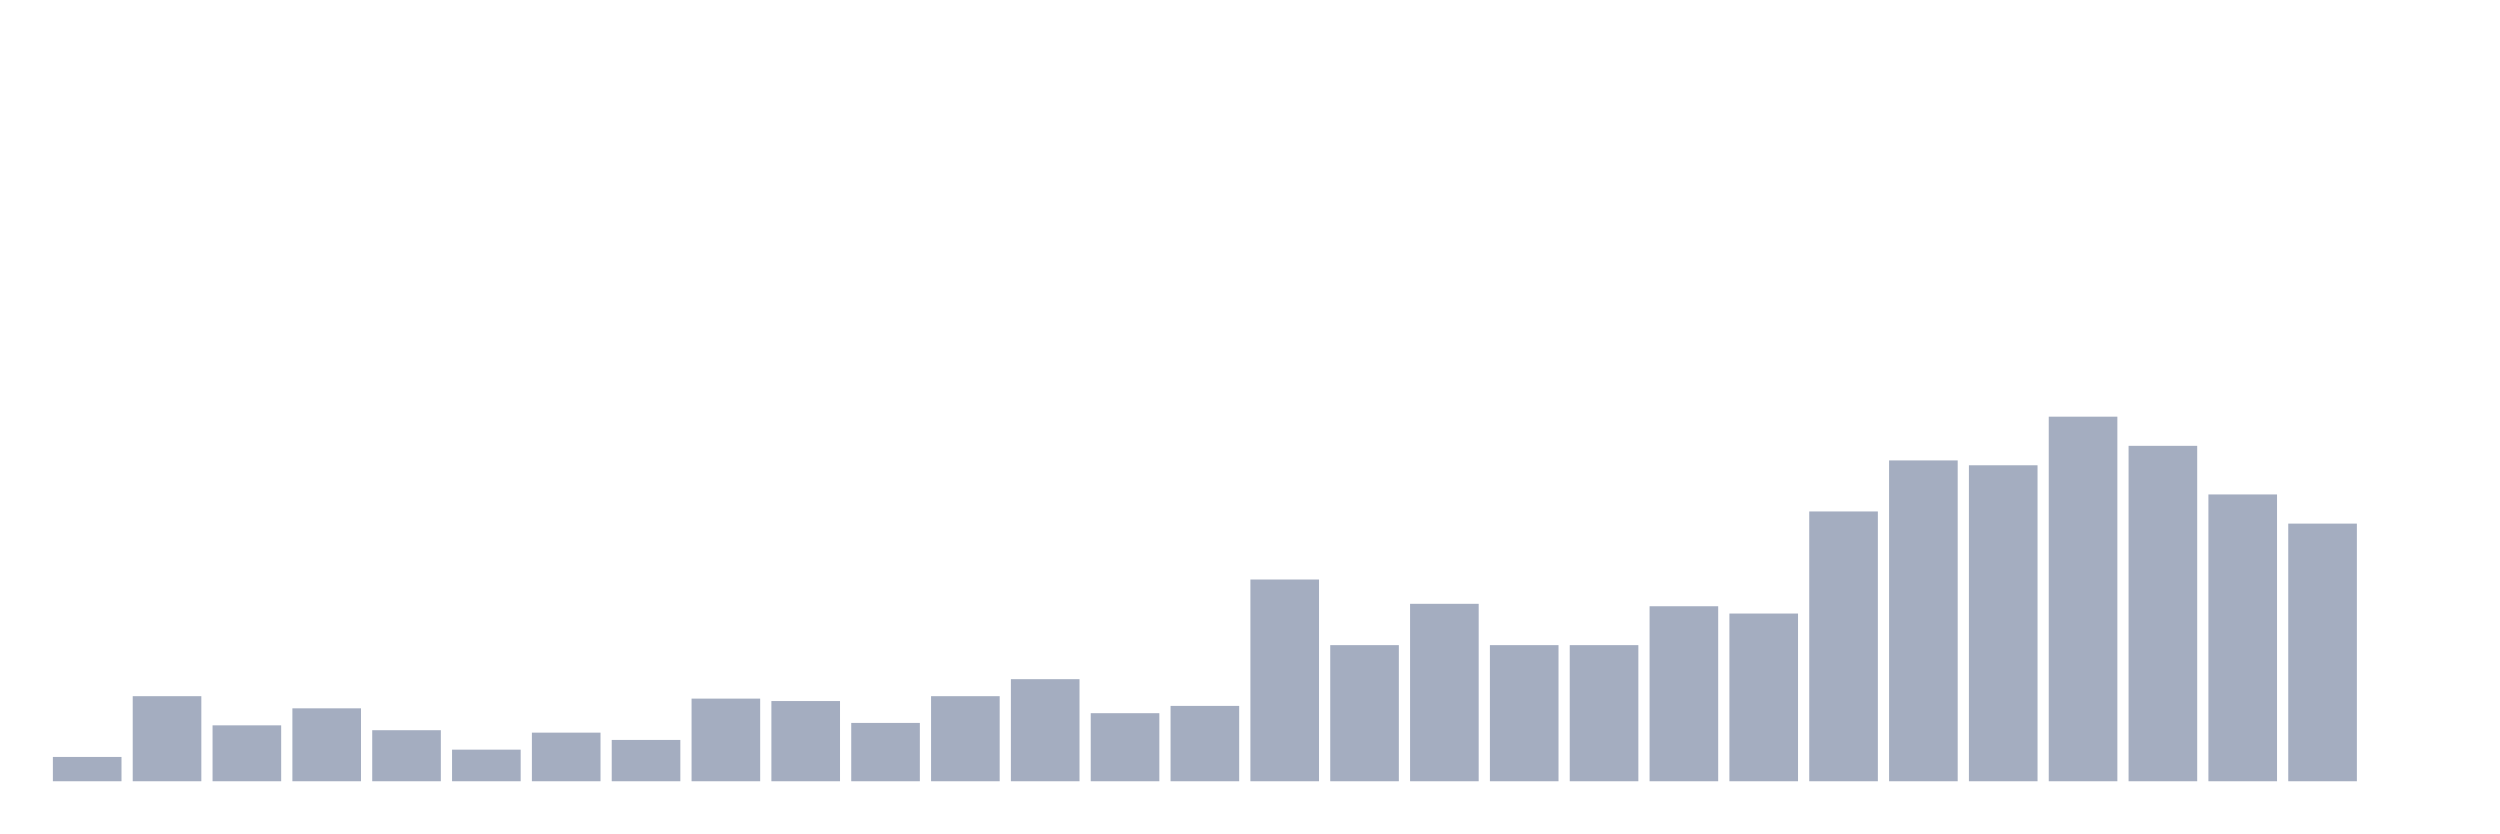
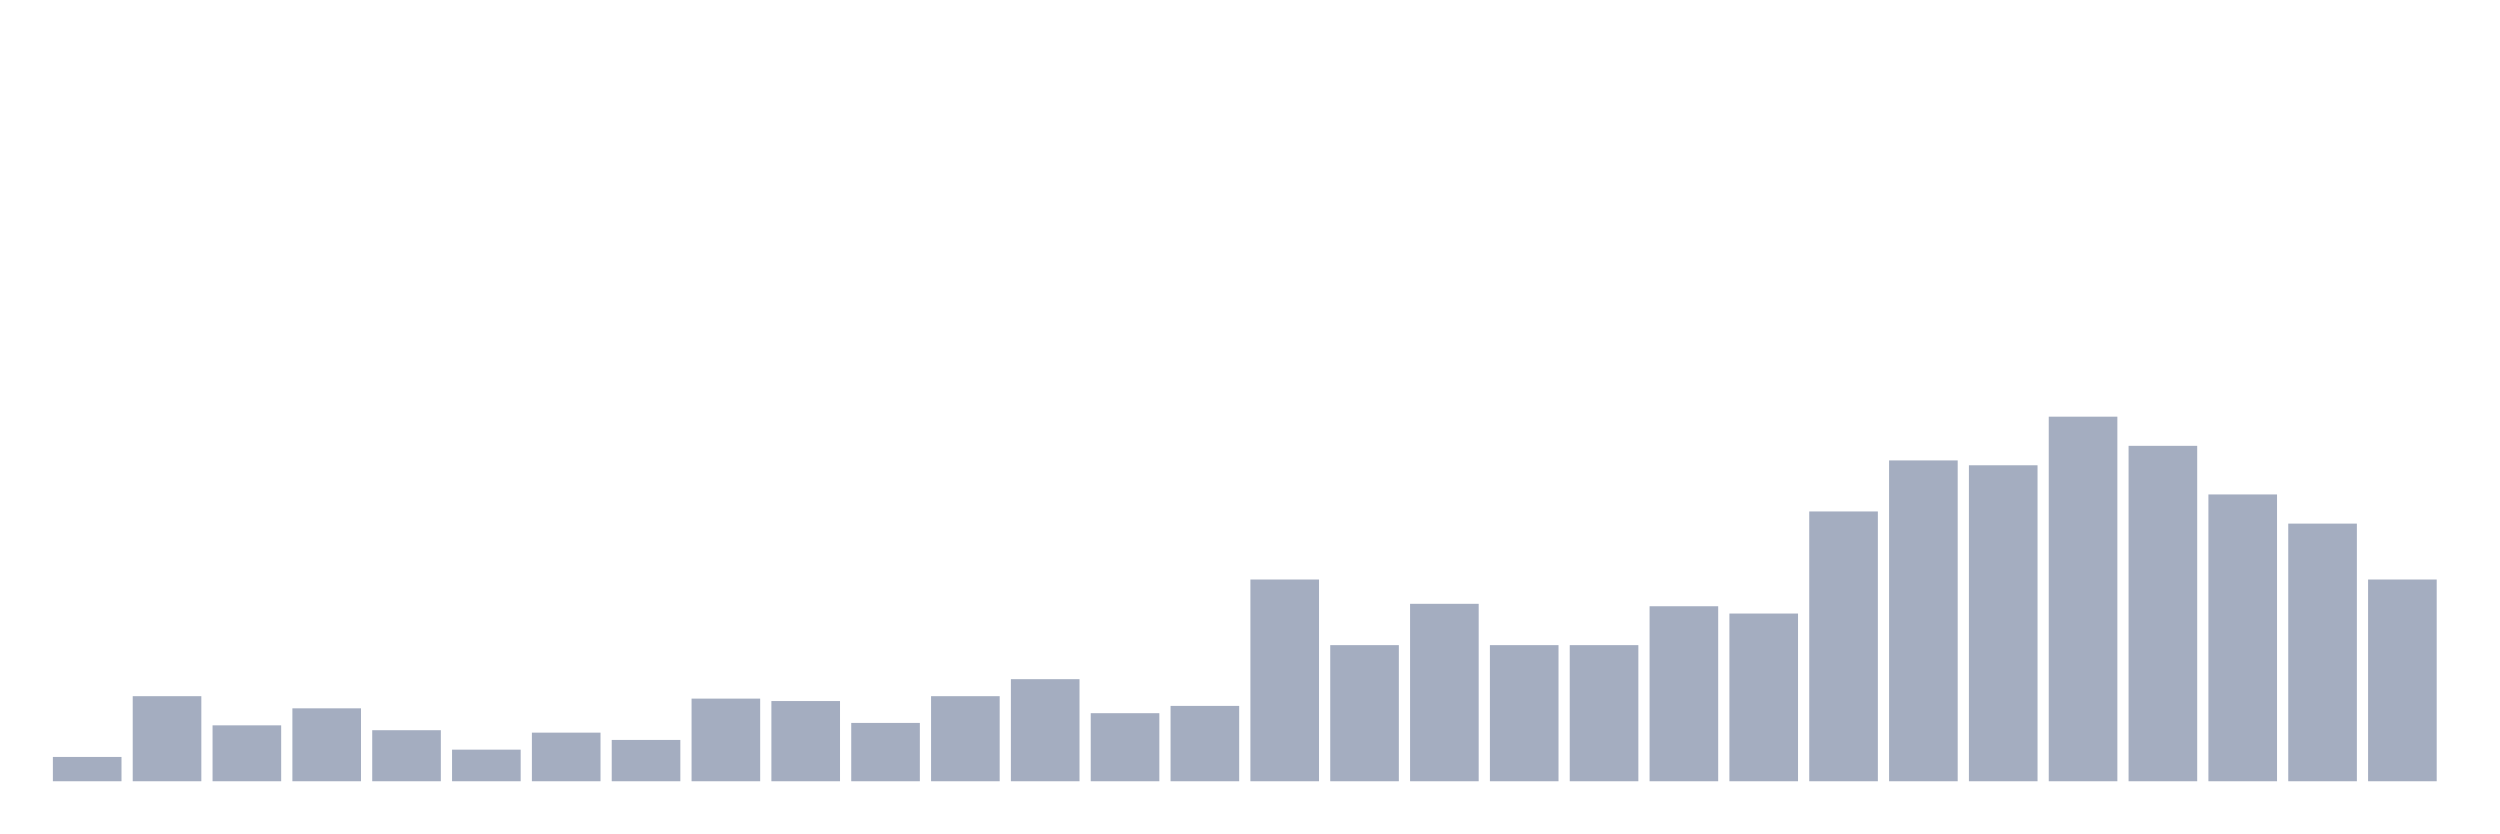
<svg xmlns="http://www.w3.org/2000/svg" viewBox="0 0 480 160">
  <g transform="translate(10,10)">
    <rect class="bar" x="0.153" width="13.175" y="135.333" height="4.667" fill="rgb(164,173,192)" />
    <rect class="bar" x="15.482" width="13.175" y="123.667" height="16.333" fill="rgb(164,173,192)" />
    <rect class="bar" x="30.81" width="13.175" y="129.267" height="10.733" fill="rgb(164,173,192)" />
    <rect class="bar" x="46.138" width="13.175" y="126" height="14" fill="rgb(164,173,192)" />
    <rect class="bar" x="61.466" width="13.175" y="130.2" height="9.8" fill="rgb(164,173,192)" />
    <rect class="bar" x="76.794" width="13.175" y="133.933" height="6.067" fill="rgb(164,173,192)" />
    <rect class="bar" x="92.123" width="13.175" y="130.667" height="9.333" fill="rgb(164,173,192)" />
    <rect class="bar" x="107.451" width="13.175" y="132.067" height="7.933" fill="rgb(164,173,192)" />
    <rect class="bar" x="122.779" width="13.175" y="124.133" height="15.867" fill="rgb(164,173,192)" />
    <rect class="bar" x="138.107" width="13.175" y="124.6" height="15.4" fill="rgb(164,173,192)" />
    <rect class="bar" x="153.436" width="13.175" y="128.8" height="11.2" fill="rgb(164,173,192)" />
    <rect class="bar" x="168.764" width="13.175" y="123.667" height="16.333" fill="rgb(164,173,192)" />
    <rect class="bar" x="184.092" width="13.175" y="120.4" height="19.6" fill="rgb(164,173,192)" />
    <rect class="bar" x="199.42" width="13.175" y="126.933" height="13.067" fill="rgb(164,173,192)" />
    <rect class="bar" x="214.748" width="13.175" y="125.533" height="14.467" fill="rgb(164,173,192)" />
    <rect class="bar" x="230.077" width="13.175" y="101.267" height="38.733" fill="rgb(164,173,192)" />
    <rect class="bar" x="245.405" width="13.175" y="113.867" height="26.133" fill="rgb(164,173,192)" />
    <rect class="bar" x="260.733" width="13.175" y="105.933" height="34.067" fill="rgb(164,173,192)" />
    <rect class="bar" x="276.061" width="13.175" y="113.867" height="26.133" fill="rgb(164,173,192)" />
    <rect class="bar" x="291.39" width="13.175" y="113.867" height="26.133" fill="rgb(164,173,192)" />
    <rect class="bar" x="306.718" width="13.175" y="106.4" height="33.6" fill="rgb(164,173,192)" />
    <rect class="bar" x="322.046" width="13.175" y="107.8" height="32.2" fill="rgb(164,173,192)" />
    <rect class="bar" x="337.374" width="13.175" y="88.2" height="51.8" fill="rgb(164,173,192)" />
    <rect class="bar" x="352.702" width="13.175" y="78.4" height="61.6" fill="rgb(164,173,192)" />
    <rect class="bar" x="368.031" width="13.175" y="79.333" height="60.667" fill="rgb(164,173,192)" />
    <rect class="bar" x="383.359" width="13.175" y="70" height="70" fill="rgb(164,173,192)" />
    <rect class="bar" x="398.687" width="13.175" y="75.6" height="64.4" fill="rgb(164,173,192)" />
    <rect class="bar" x="414.015" width="13.175" y="84.933" height="55.067" fill="rgb(164,173,192)" />
    <rect class="bar" x="429.344" width="13.175" y="90.533" height="49.467" fill="rgb(164,173,192)" />
-     <rect class="bar" x="444.672" width="13.175" y="140" height="0" fill="rgb(164,173,192)" />
+     <rect class="bar" x="444.672" width="13.175" y="101.267" height="38.733" fill="rgb(164,173,192)" />
  </g>
</svg>
